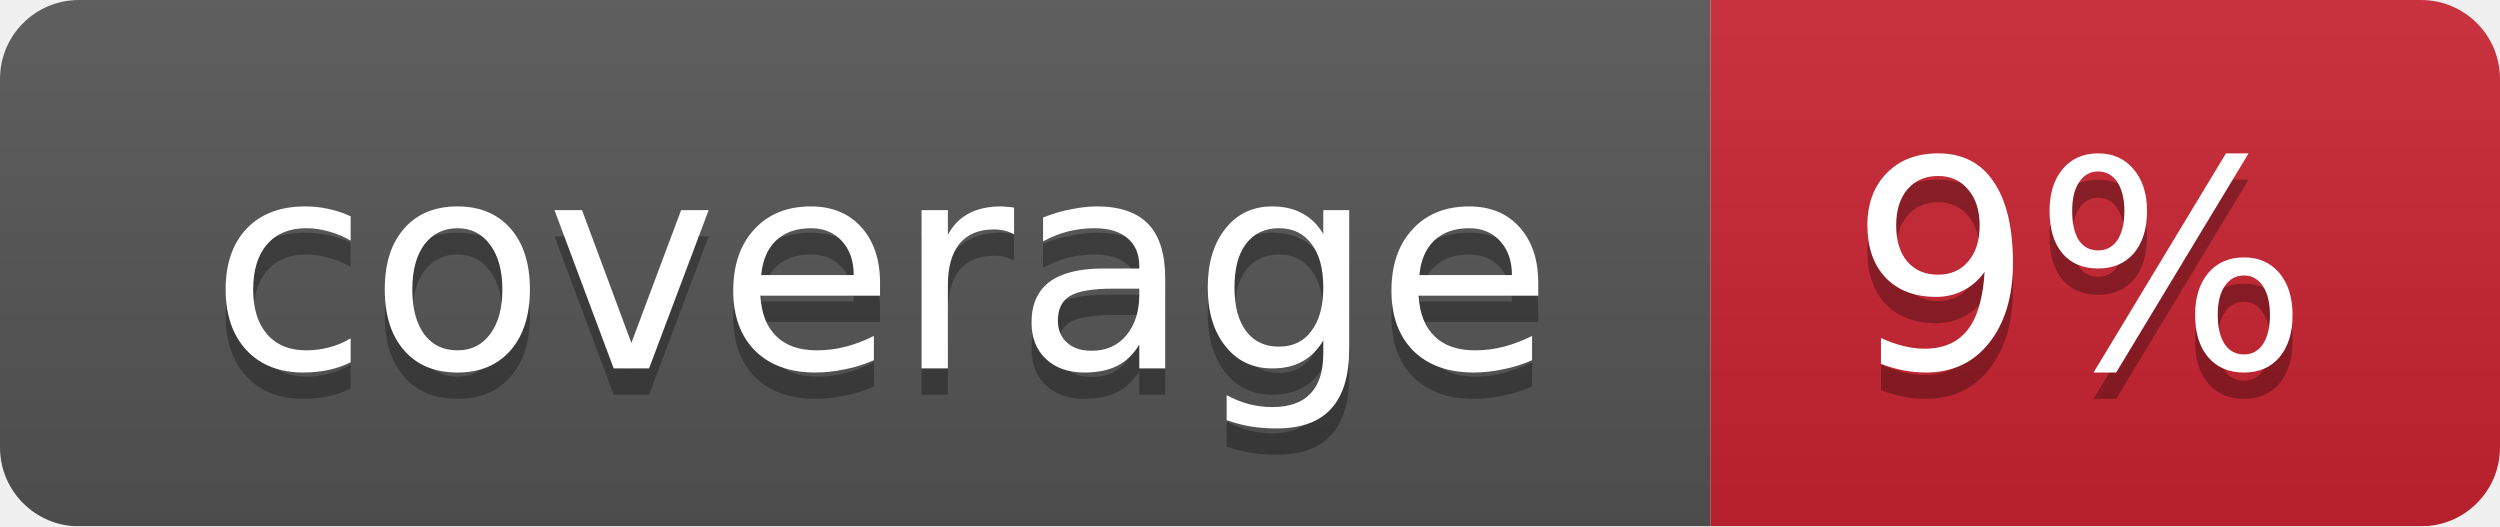
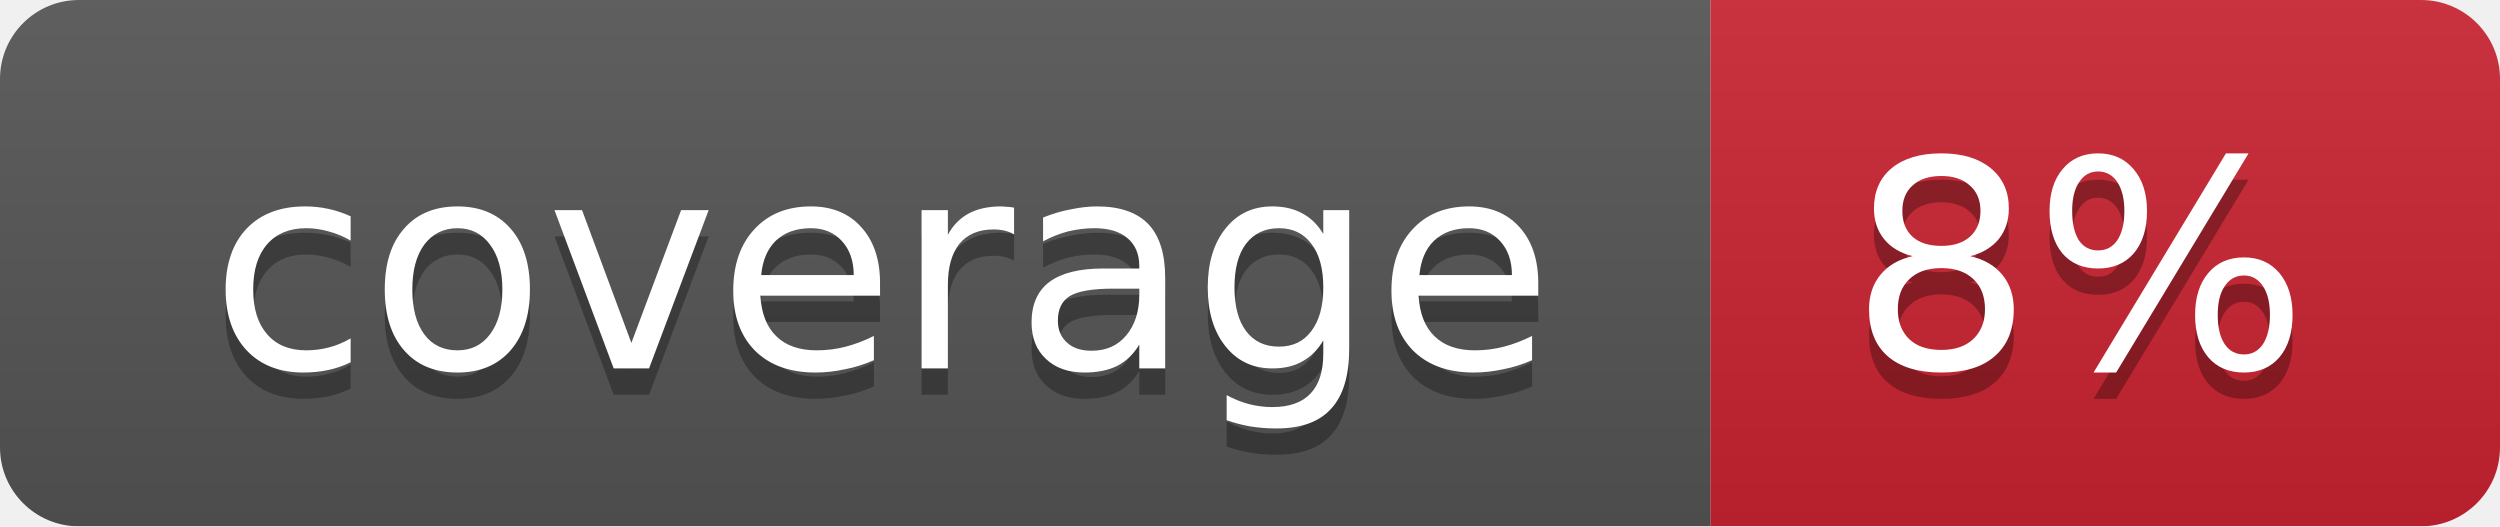
<svg xmlns="http://www.w3.org/2000/svg" width="95" height="20">
  <linearGradient id="smooth" x2="0" y2="100%">
    <stop offset="0" stop-color="#bbb" stop-opacity=".1" />
    <stop offset="1" stop-opacity=".1" />
  </linearGradient>
  <mask id="round">
    <rect width="95" height="20" rx="3" fill="#fff" />
  </mask>
  <g mask="url(#round)">
    <rect width="65" height="20" fill="#555" />
    <rect x="65" width="30" height="20" fill="#cb2431" />
    <rect width="95" height="20" fill="url(#smooth)" />
  </g>
  <g fill="#fff" text-anchor="middle" font-family="DejaVu Sans,Verdana,Geneva,sans-serif" font-size="11">
    <text x="33.5" y="15" fill="#010101" fill-opacity=".3">coverage</text>
    <text x="33.5" y="14">coverage</text>
-     <text x="79" y="15" fill="#010101" fill-opacity=".3">9%</text>
-     <text x="79" y="14">9%</text>
+     <text x="79" y="15" fill="#010101" fill-opacity=".3">8%</text>
+     <text x="79" y="14">8%</text>
  </g>
</svg>
